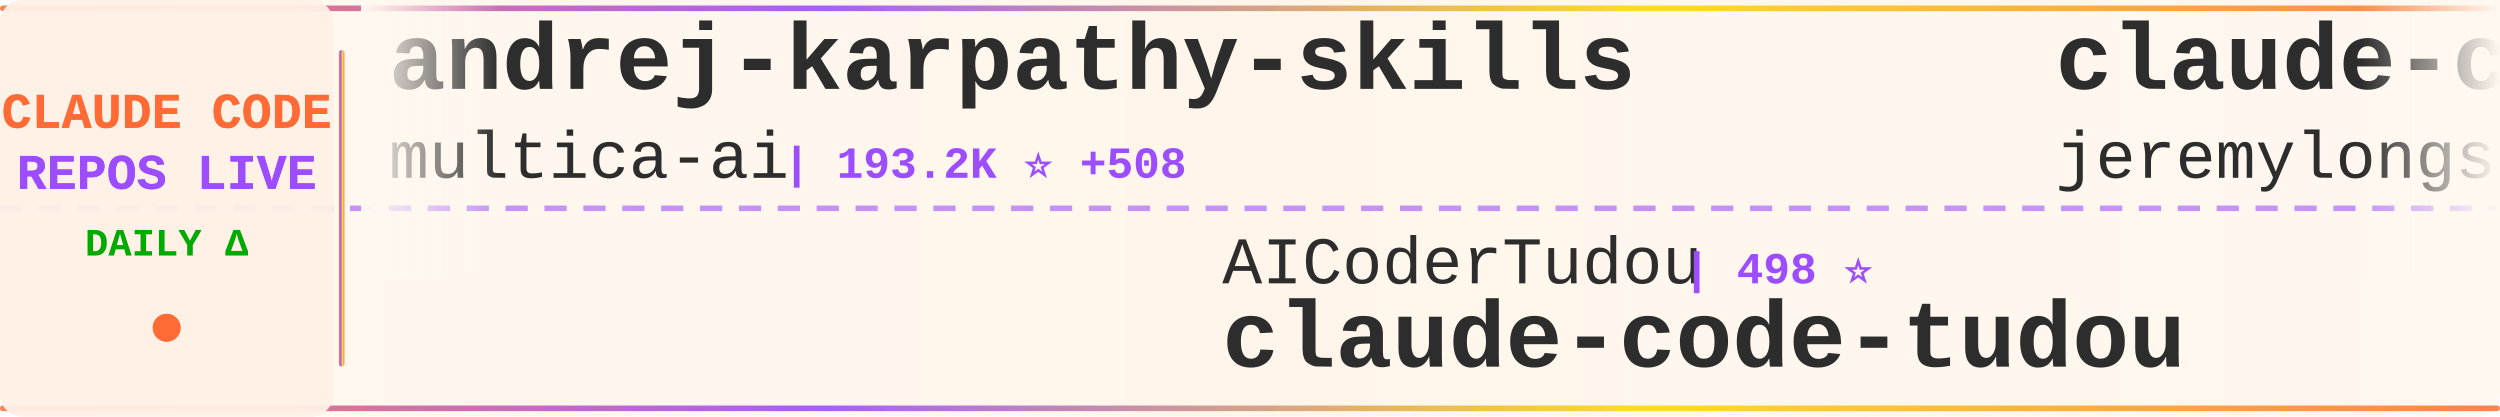
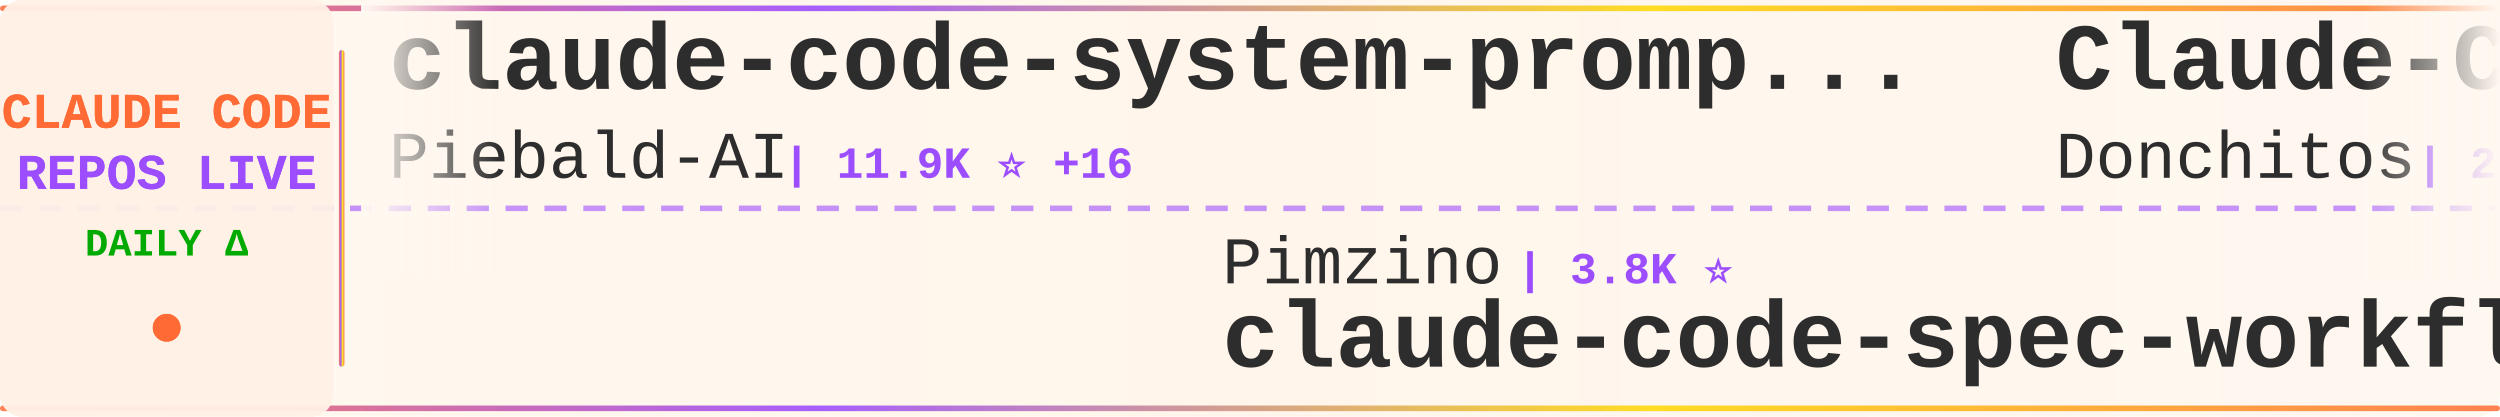
<svg xmlns="http://www.w3.org/2000/svg" width="900" height="150">
  <defs>
    <linearGradient id="tickerBg" x1="0%" y1="0%" x2="100%" y2="0%">
      <stop offset="0%" style="stop-color:#fff8f0;stop-opacity:0.98" />
      <stop offset="50%" style="stop-color:#fff5eb;stop-opacity:1" />
      <stop offset="100%" style="stop-color:#fff8f0;stop-opacity:0.98" />
    </linearGradient>
    <linearGradient id="borderGrad" x1="0%" y1="0%" x2="100%" y2="0%">
      <stop offset="0%" style="stop-color:#FF6B35;stop-opacity:0.85">
        <animate attributeName="stop-opacity" values="0.85;1;0.85" dur="2s" repeatCount="indefinite" />
      </stop>
      <stop offset="33%" style="stop-color:#9C4EFF;stop-opacity:0.9">
        <animate attributeName="stop-opacity" values="0.9;1;0.9" dur="2.2s" repeatCount="indefinite" />
      </stop>
      <stop offset="66%" style="stop-color:#FFD700;stop-opacity:0.85">
        <animate attributeName="stop-opacity" values="0.85;1;0.85" dur="1.8s" repeatCount="indefinite" />
      </stop>
      <stop offset="100%" style="stop-color:#FF6B35;stop-opacity:0.85">
        <animate attributeName="stop-opacity" values="0.85;1;0.85" dur="2s" repeatCount="indefinite" />
      </stop>
    </linearGradient>
    <filter id="textGlow">
      <feGaussianBlur stdDeviation="0.15" result="coloredBlur" />
      <feMerge>
        <feMergeNode in="coloredBlur" />
        <feMergeNode in="SourceGraphic" />
      </feMerge>
    </filter>
    <filter id="metricGlow">
      <feGaussianBlur stdDeviation="0.2" result="coloredBlur" />
      <feMerge>
        <feMergeNode in="coloredBlur" />
        <feMergeNode in="SourceGraphic" />
      </feMerge>
    </filter>
    <linearGradient id="leftFade" x1="0%" y1="0%" x2="100%" y2="0%">
      <stop offset="0%" style="stop-color:#fff8f0;stop-opacity:1" />
      <stop offset="100%" style="stop-color:#fff8f0;stop-opacity:0" />
    </linearGradient>
    <linearGradient id="rightFade" x1="0%" y1="0%" x2="100%" y2="0%">
      <stop offset="0%" style="stop-color:#fff8f0;stop-opacity:0" />
      <stop offset="100%" style="stop-color:#fff8f0;stop-opacity:1" />
    </linearGradient>
  </defs>
  <rect width="900" height="150" fill="url(#tickerBg)" rx="8" />
  <rect x="0" y="2" width="900" height="2" fill="url(#borderGrad)" rx="1" />
  <rect x="0" y="146" width="900" height="2" fill="url(#borderGrad)" rx="1" />
  <line x1="0" y1="75" x2="900" y2="75" stroke="#9C4EFF" stroke-width="2" stroke-dasharray="8 6" opacity="0.6" />
  <rect x="0" y="0" width="120" height="150" fill="#fff0e6" opacity="0.95" rx="8" />
  <text x="60" y="46" font-family="'Courier New', monospace" font-size="18" font-weight="bold" fill="#FF6B35" text-anchor="middle" filter="url(#textGlow)">
    CLAUDE CODE
  </text>
  <text x="60" y="68" font-family="'Courier New', monospace" font-size="18" font-weight="bold" fill="#9C4EFF" text-anchor="middle" filter="url(#textGlow)">
    REPOS LIVE
  </text>
  <text x="60" y="92" font-family="'Courier New', monospace" font-size="14" font-weight="bold" fill="#00aa00" text-anchor="middle">
    DAILY Δ
  </text>
  <circle cx="60" cy="118" r="5" fill="#FF6B35" filter="url(#metricGlow)">
    <animate attributeName="r" values="4;6;4" dur="1.5s" repeatCount="indefinite" />
    <animate attributeName="opacity" values="0.6;1;0.6" dur="1.5s" repeatCount="indefinite" />
  </circle>
  <rect x="122" y="18" width="2" height="114" fill="url(#borderGrad)" rx="1" />
  <clipPath id="tickerClip">
    <rect x="130" y="0" width="770" height="150" />
  </clipPath>
  <g clip-path="url(#tickerClip)">
    <g id="tickerItems">
      <animateTransform attributeName="transform" attributeType="XML" type="translate" from="0 0" to="-3000 0" dur="54s" repeatCount="indefinite" />
      <g transform="translate(0, 0)">
-         <text x="140" y="32" font-family="'Courier New', monospace" font-size="34" font-weight="bold" fill="#2d2d2d">andrej-karpathy-skills</text>
-         <text x="140" y="64" font-family="'Courier New', monospace" font-size="24" font-weight="normal" fill="#2d2d2d" opacity="1.0">multica-ai</text>
-         <text x="282" y="64" font-family="'Courier New', monospace" font-size="16" font-weight="bold" fill="#9C4EFF"> | 193.2K ⭐ +508</text>
+         <text x="140" y="32" font-family="'Courier New', monospace" font-size="34" font-weight="bold" fill="#2d2d2d">claude-code-system-promp...</text>
+         <text x="140" y="64" font-family="'Courier New', monospace" font-size="24" font-weight="normal" fill="#2d2d2d" opacity="1.0">Piebald-AI</text>
+         <text x="282" y="64" font-family="'Courier New', monospace" font-size="16" font-weight="bold" fill="#9C4EFF"> | 11.9K ⭐ +16</text>
      </g>
      <g transform="translate(300, 0)">
-         <text x="140" y="102" font-family="'Courier New', monospace" font-size="24" font-weight="normal" fill="#2d2d2d" opacity="1.0">AICoderTudou</text>
-         <text x="306" y="102" font-family="'Courier New', monospace" font-size="16" font-weight="bold" fill="#9C4EFF"> | 498 ⭐</text>
-         <text x="140" y="132" font-family="'Courier New', monospace" font-size="34" font-weight="bold" fill="#2d2d2d">claude-code-tudou</text>
-       </g>
-       <g transform="translate(600, 0)">
-         <text x="140" y="32" font-family="'Courier New', monospace" font-size="34" font-weight="bold" fill="#2d2d2d">claude-code-plugins-plus...</text>
-         <text x="140" y="64" font-family="'Courier New', monospace" font-size="24" font-weight="normal" fill="#2d2d2d" opacity="1.0">jeremylongshore</text>
-         <text x="342" y="64" font-family="'Courier New', monospace" font-size="16" font-weight="bold" fill="#9C4EFF"> | 2.5K ⭐ +1</text>
-       </g>
-       <g transform="translate(900, 0)">
-         <text x="140" y="102" font-family="'Courier New', monospace" font-size="24" font-weight="normal" fill="#2d2d2d" opacity="1.0">Yeachan-Heo</text>
-         <text x="294" y="102" font-family="'Courier New', monospace" font-size="16" font-weight="bold" fill="#9C4EFF"> | 37.8K ⭐ +36</text>
-         <text x="140" y="132" font-family="'Courier New', monospace" font-size="34" font-weight="bold" fill="#2d2d2d">oh-my-claudecode</text>
-       </g>
-       <g transform="translate(1200, 0)">
-         <text x="140" y="32" font-family="'Courier New', monospace" font-size="34" font-weight="bold" fill="#2d2d2d">claude-code-my-workflow</text>
-         <text x="140" y="64" font-family="'Courier New', monospace" font-size="24" font-weight="normal" fill="#2d2d2d" opacity="1.0">pedrohcgs</text>
-         <text x="270" y="64" font-family="'Courier New', monospace" font-size="16" font-weight="bold" fill="#9C4EFF"> | 1.4K ⭐ +1</text>
-       </g>
-       <g transform="translate(1500, 0)">
-         <text x="140" y="102" font-family="'Courier New', monospace" font-size="24" font-weight="normal" fill="#2d2d2d" opacity="1.0">shanraisshan</text>
-         <text x="306" y="102" font-family="'Courier New', monospace" font-size="16" font-weight="bold" fill="#9C4EFF"> | 62.9K ⭐ +237</text>
-         <text x="140" y="132" font-family="'Courier New', monospace" font-size="34" font-weight="bold" fill="#2d2d2d">claude-code-best-practic...</text>
-       </g>
-       <g transform="translate(1800, 0)">
-         <text x="140" y="32" font-family="'Courier New', monospace" font-size="34" font-weight="bold" fill="#2d2d2d">sc-claude-code-files</text>
-         <text x="140" y="64" font-family="'Courier New', monospace" font-size="24" font-weight="normal" fill="#2d2d2d" opacity="1.0">https-deeplearning-ai</text>
-         <text x="414" y="64" font-family="'Courier New', monospace" font-size="16" font-weight="bold" fill="#9C4EFF"> | 533 ⭐</text>
-       </g>
-       <g transform="translate(2100, 0)">
-         <text x="140" y="102" font-family="'Courier New', monospace" font-size="24" font-weight="normal" fill="#2d2d2d" opacity="1.0">pengchengneo</text>
-         <text x="306" y="102" font-family="'Courier New', monospace" font-size="16" font-weight="bold" fill="#9C4EFF"> | 1.7K ⭐ +4</text>
-         <text x="140" y="132" font-family="'Courier New', monospace" font-size="34" font-weight="bold" fill="#2d2d2d">Claude-Code</text>
-       </g>
-       <g transform="translate(2400, 0)">
-         <text x="140" y="32" font-family="'Courier New', monospace" font-size="34" font-weight="bold" fill="#2d2d2d">claude-coder</text>
-         <text x="140" y="64" font-family="'Courier New', monospace" font-size="24" font-weight="normal" fill="#2d2d2d" opacity="1.0">kodu-ai</text>
-         <text x="246" y="64" font-family="'Courier New', monospace" font-size="16" font-weight="bold" fill="#9C4EFF"> | 5.3K ⭐ +1</text>
-       </g>
-       <g transform="translate(2700, 0)">
        <text x="140" y="102" font-family="'Courier New', monospace" font-size="24" font-weight="normal" fill="#2d2d2d" opacity="1.0">Pimzino</text>
        <text x="246" y="102" font-family="'Courier New', monospace" font-size="16" font-weight="bold" fill="#9C4EFF"> | 3.8K ⭐</text>
        <text x="140" y="132" font-family="'Courier New', monospace" font-size="34" font-weight="bold" fill="#2d2d2d">claude-code-spec-workflo...</text>
      </g>
+       <g transform="translate(600, 0)">
+         <text x="140" y="32" font-family="'Courier New', monospace" font-size="34" font-weight="bold" fill="#2d2d2d">Claude-Code-Game-Studios</text>
+         <text x="140" y="64" font-family="'Courier New', monospace" font-size="24" font-weight="normal" fill="#2d2d2d" opacity="1.0">Donchitos</text>
+         <text x="270" y="64" font-family="'Courier New', monospace" font-size="16" font-weight="bold" fill="#9C4EFF"> | 23.1K ⭐ +32</text>
+       </g>
+       <g transform="translate(900, 0)">
+         <text x="140" y="102" font-family="'Courier New', monospace" font-size="24" font-weight="normal" fill="#2d2d2d" opacity="1.0">anthropics</text>
+         <text x="282" y="102" font-family="'Courier New', monospace" font-size="16" font-weight="bold" fill="#9C4EFF"> | 5.6K ⭐ +11</text>
+         <text x="140" y="132" font-family="'Courier New', monospace" font-size="34" font-weight="bold" fill="#2d2d2d">claude-code-security-rev...</text>
+       </g>
+       <g transform="translate(1200, 0)">
+         <text x="140" y="32" font-family="'Courier New', monospace" font-size="34" font-weight="bold" fill="#2d2d2d">claude-code-source</text>
+         <text x="140" y="64" font-family="'Courier New', monospace" font-size="24" font-weight="normal" fill="#2d2d2d" opacity="1.0">hangsman</text>
+         <text x="258" y="64" font-family="'Courier New', monospace" font-size="16" font-weight="bold" fill="#9C4EFF"> | 787 ⭐</text>
+       </g>
+       <g transform="translate(1500, 0)">
+         <text x="140" y="102" font-family="'Courier New', monospace" font-size="24" font-weight="normal" fill="#2d2d2d" opacity="1.0">huangserva</text>
+         <text x="282" y="102" font-family="'Courier New', monospace" font-size="16" font-weight="bold" fill="#9C4EFF"> | 620 ⭐</text>
+         <text x="140" y="132" font-family="'Courier New', monospace" font-size="34" font-weight="bold" fill="#2d2d2d">claude-code-cli</text>
+       </g>
+       <g transform="translate(1800, 0)">
+         <text x="140" y="32" font-family="'Courier New', monospace" font-size="34" font-weight="bold" fill="#2d2d2d">awesome-claude-code-tool...</text>
+         <text x="140" y="64" font-family="'Courier New', monospace" font-size="24" font-weight="normal" fill="#2d2d2d" opacity="1.0">rohitg00</text>
+         <text x="258" y="64" font-family="'Courier New', monospace" font-size="16" font-weight="bold" fill="#9C4EFF"> | 2.3K ⭐ +10</text>
+       </g>
+       <g transform="translate(2100, 0)">
+         <text x="140" y="102" font-family="'Courier New', monospace" font-size="24" font-weight="normal" fill="#2d2d2d" opacity="1.0">fuergaosi233</text>
+         <text x="306" y="102" font-family="'Courier New', monospace" font-size="16" font-weight="bold" fill="#9C4EFF"> | 2.7K ⭐ +4</text>
+         <text x="140" y="132" font-family="'Courier New', monospace" font-size="34" font-weight="bold" fill="#2d2d2d">claude-code-proxy</text>
+       </g>
+       <g transform="translate(2400, 0)">
+         <text x="140" y="32" font-family="'Courier New', monospace" font-size="34" font-weight="bold" fill="#2d2d2d">Dive-into-Claude-Code</text>
+         <text x="140" y="64" font-family="'Courier New', monospace" font-size="24" font-weight="normal" fill="#2d2d2d" opacity="1.0">VILA-Lab</text>
+         <text x="258" y="64" font-family="'Courier New', monospace" font-size="16" font-weight="bold" fill="#9C4EFF"> | 1.9K ⭐ +15</text>
+       </g>
+       <g transform="translate(2700, 0)">
+         <text x="140" y="102" font-family="'Courier New', monospace" font-size="24" font-weight="normal" fill="#2d2d2d" opacity="1.0">anthropics</text>
+         <text x="282" y="102" font-family="'Courier New', monospace" font-size="16" font-weight="bold" fill="#9C4EFF"> | 910 ⭐ +2</text>
+         <text x="140" y="132" font-family="'Courier New', monospace" font-size="34" font-weight="bold" fill="#2d2d2d">claude-code-base-action</text>
+       </g>
      <g transform="translate(3000, 0)">
-         <text x="140" y="32" font-family="'Courier New', monospace" font-size="34" font-weight="bold" fill="#2d2d2d">andrej-karpathy-skills</text>
-         <text x="140" y="64" font-family="'Courier New', monospace" font-size="24" font-weight="normal" fill="#2d2d2d" opacity="1.0">multica-ai</text>
-         <text x="282" y="64" font-family="'Courier New', monospace" font-size="16" font-weight="bold" fill="#9C4EFF"> | 193.2K ⭐ +508</text>
+         <text x="140" y="32" font-family="'Courier New', monospace" font-size="34" font-weight="bold" fill="#2d2d2d">claude-code-system-promp...</text>
+         <text x="140" y="64" font-family="'Courier New', monospace" font-size="24" font-weight="normal" fill="#2d2d2d" opacity="1.0">Piebald-AI</text>
+         <text x="282" y="64" font-family="'Courier New', monospace" font-size="16" font-weight="bold" fill="#9C4EFF"> | 11.9K ⭐ +16</text>
      </g>
      <g transform="translate(3300, 0)">
-         <text x="140" y="102" font-family="'Courier New', monospace" font-size="24" font-weight="normal" fill="#2d2d2d" opacity="1.0">AICoderTudou</text>
-         <text x="306" y="102" font-family="'Courier New', monospace" font-size="16" font-weight="bold" fill="#9C4EFF"> | 498 ⭐</text>
-         <text x="140" y="132" font-family="'Courier New', monospace" font-size="34" font-weight="bold" fill="#2d2d2d">claude-code-tudou</text>
+         <text x="140" y="102" font-family="'Courier New', monospace" font-size="24" font-weight="normal" fill="#2d2d2d" opacity="1.0">Pimzino</text>
+         <text x="246" y="102" font-family="'Courier New', monospace" font-size="16" font-weight="bold" fill="#9C4EFF"> | 3.8K ⭐</text>
+         <text x="140" y="132" font-family="'Courier New', monospace" font-size="34" font-weight="bold" fill="#2d2d2d">claude-code-spec-workflo...</text>
      </g>
      <g transform="translate(3600, 0)">
-         <text x="140" y="32" font-family="'Courier New', monospace" font-size="34" font-weight="bold" fill="#2d2d2d">claude-code-plugins-plus...</text>
-         <text x="140" y="64" font-family="'Courier New', monospace" font-size="24" font-weight="normal" fill="#2d2d2d" opacity="1.0">jeremylongshore</text>
-         <text x="342" y="64" font-family="'Courier New', monospace" font-size="16" font-weight="bold" fill="#9C4EFF"> | 2.5K ⭐ +1</text>
+         <text x="140" y="32" font-family="'Courier New', monospace" font-size="34" font-weight="bold" fill="#2d2d2d">Claude-Code-Game-Studios</text>
+         <text x="140" y="64" font-family="'Courier New', monospace" font-size="24" font-weight="normal" fill="#2d2d2d" opacity="1.0">Donchitos</text>
+         <text x="270" y="64" font-family="'Courier New', monospace" font-size="16" font-weight="bold" fill="#9C4EFF"> | 23.1K ⭐ +32</text>
      </g>
      <g transform="translate(3900, 0)">
-         <text x="140" y="102" font-family="'Courier New', monospace" font-size="24" font-weight="normal" fill="#2d2d2d" opacity="1.0">Yeachan-Heo</text>
-         <text x="294" y="102" font-family="'Courier New', monospace" font-size="16" font-weight="bold" fill="#9C4EFF"> | 37.8K ⭐ +36</text>
-         <text x="140" y="132" font-family="'Courier New', monospace" font-size="34" font-weight="bold" fill="#2d2d2d">oh-my-claudecode</text>
+         <text x="140" y="102" font-family="'Courier New', monospace" font-size="24" font-weight="normal" fill="#2d2d2d" opacity="1.0">anthropics</text>
+         <text x="282" y="102" font-family="'Courier New', monospace" font-size="16" font-weight="bold" fill="#9C4EFF"> | 5.6K ⭐ +11</text>
+         <text x="140" y="132" font-family="'Courier New', monospace" font-size="34" font-weight="bold" fill="#2d2d2d">claude-code-security-rev...</text>
      </g>
    </g>
  </g>
  <rect x="130" y="0" width="50" height="100" fill="url(#leftFade)" />
  <rect x="850" y="0" width="50" height="100" fill="url(#rightFade)" />
</svg>
